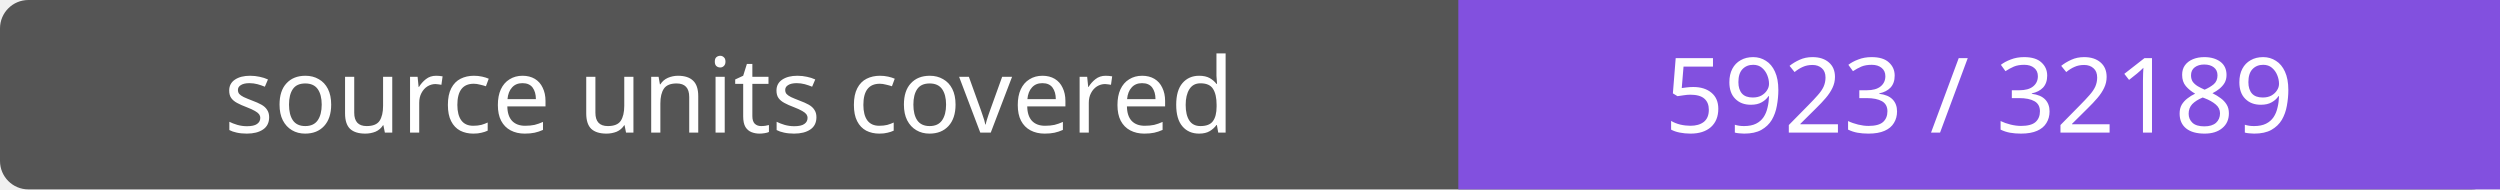
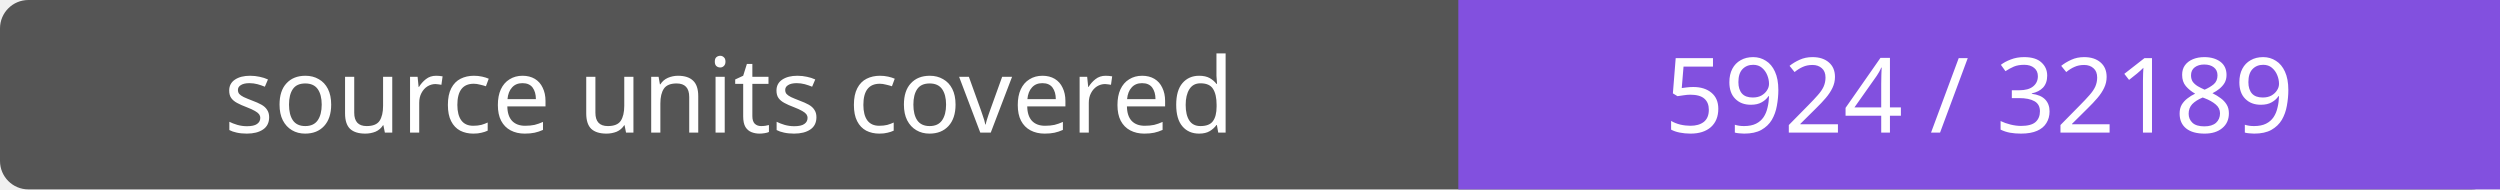
- <svg xmlns="http://www.w3.org/2000/svg" width="264" height="20" role="img" aria-label="source units covered: 5923 / 32189">
+ <svg xmlns="http://www.w3.org/2000/svg" width="264" height="20" role="img" aria-label="source units covered: 5924 / 32189">
  <rect width="264" height="20" rx="3" fill="#555" />
  <path fill="#8250df" d="M154 0h110v20H154z" />
  <g fill="#fff" text-anchor="middle" font-family="Verdana,sans-serif" font-size="11">
    <text x="77.0" y="14">source units covered</text>
-     <text x="209.0" y="14">5923 / 32189</text>
+     <text x="209.0" y="14">5924 / 32189</text>
  </g>
</svg>
